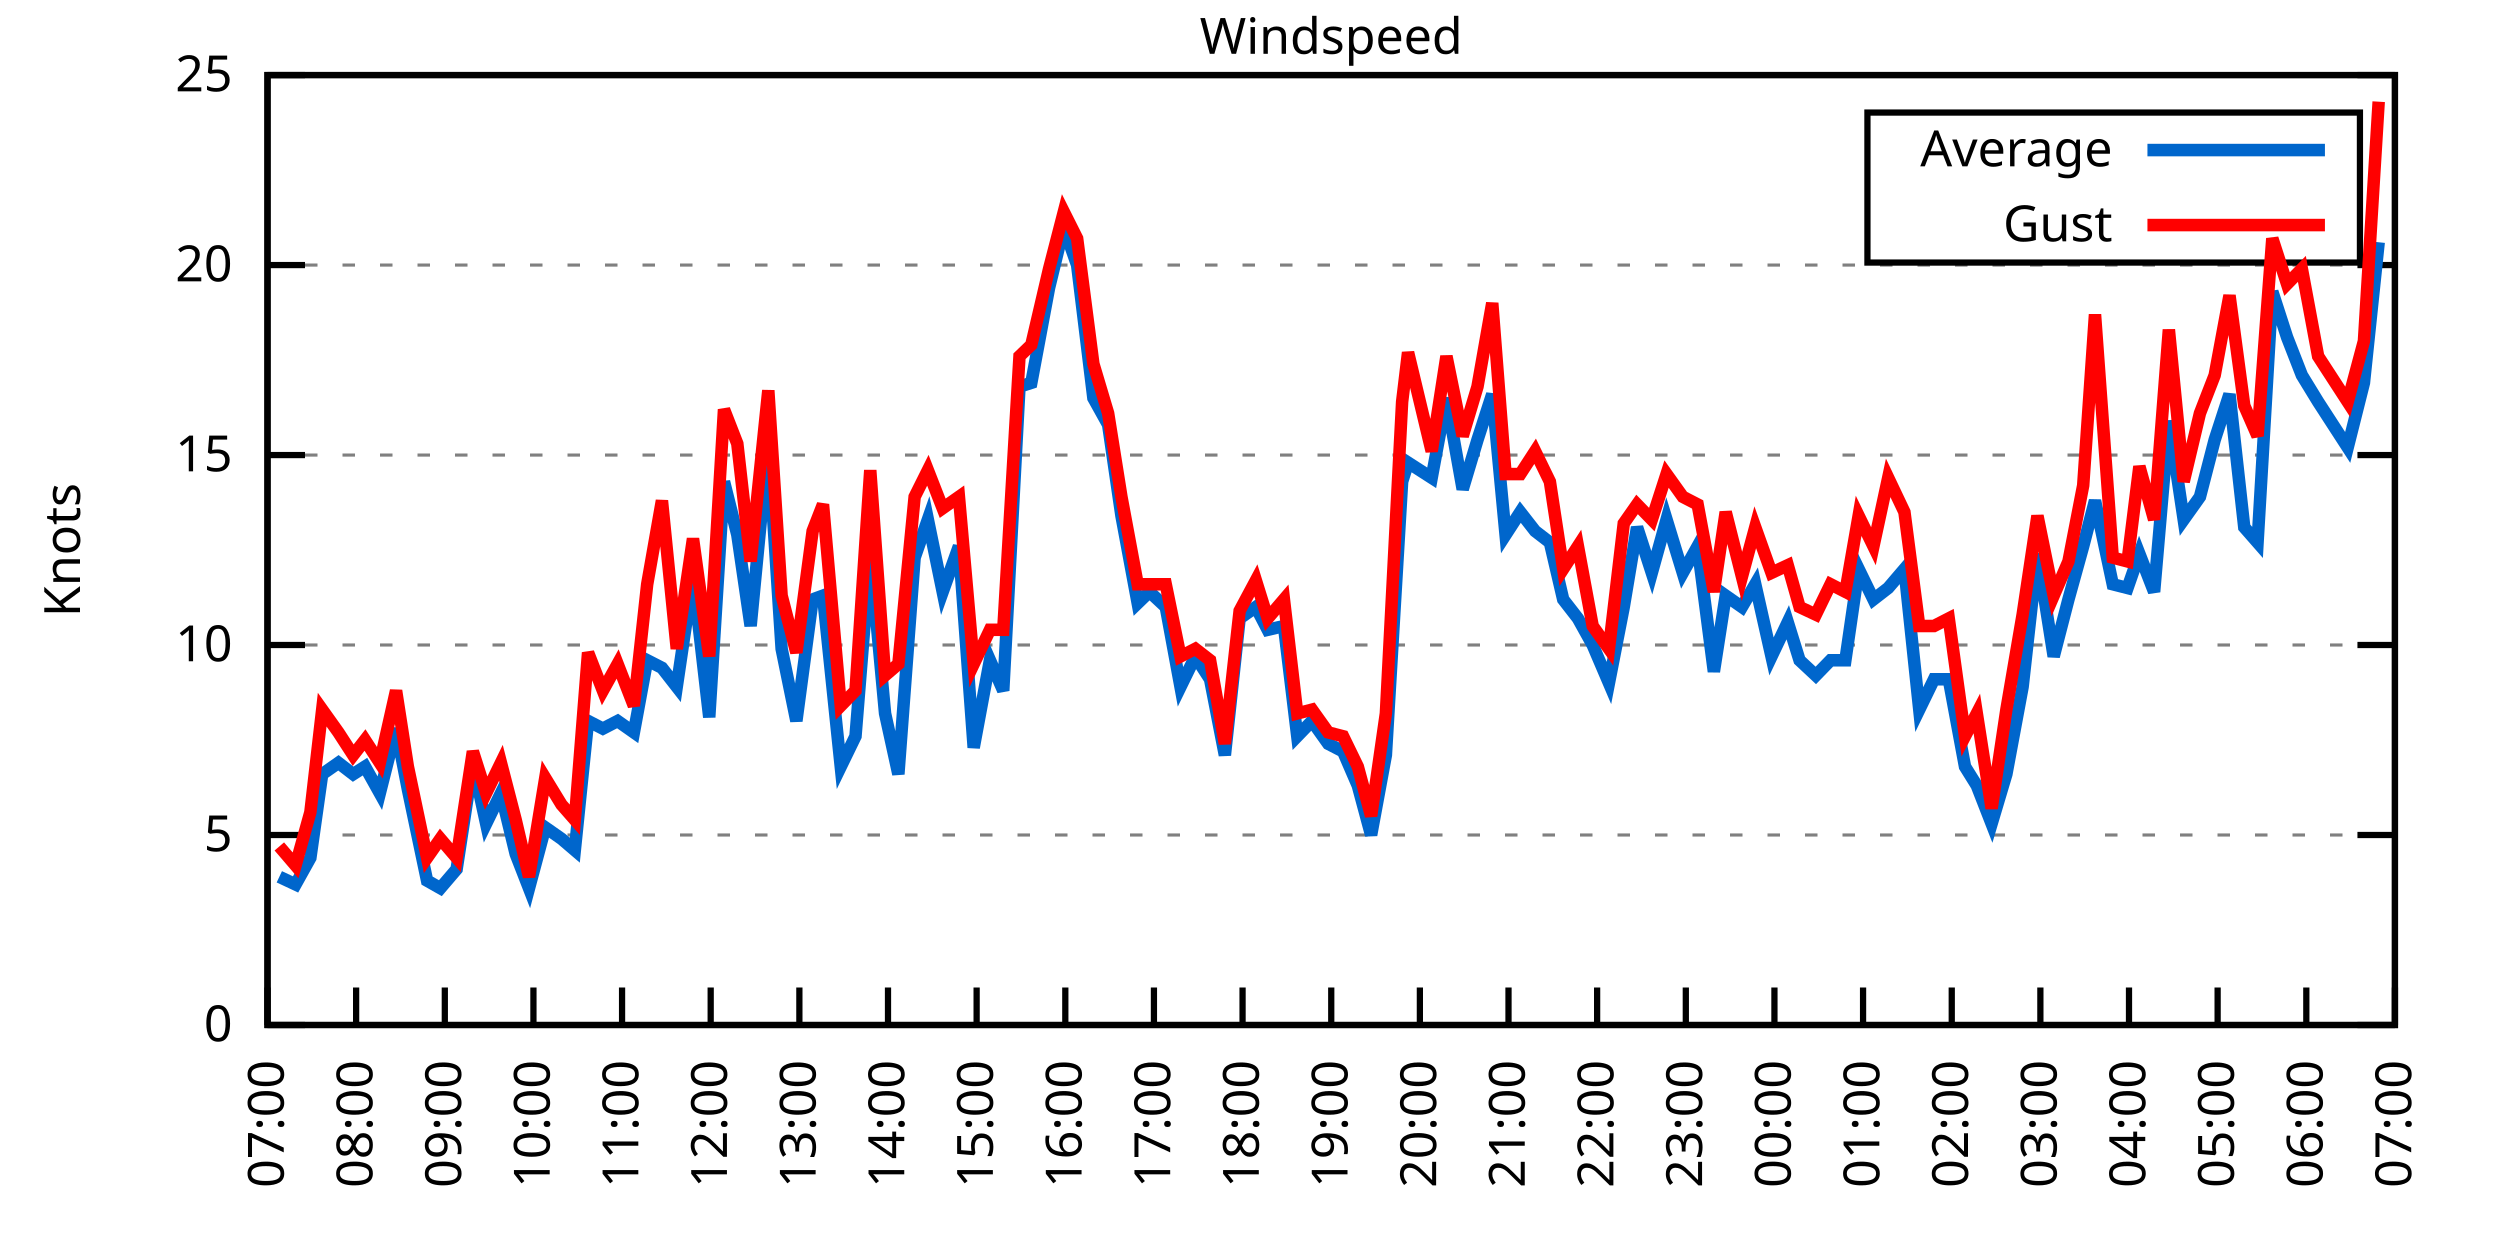
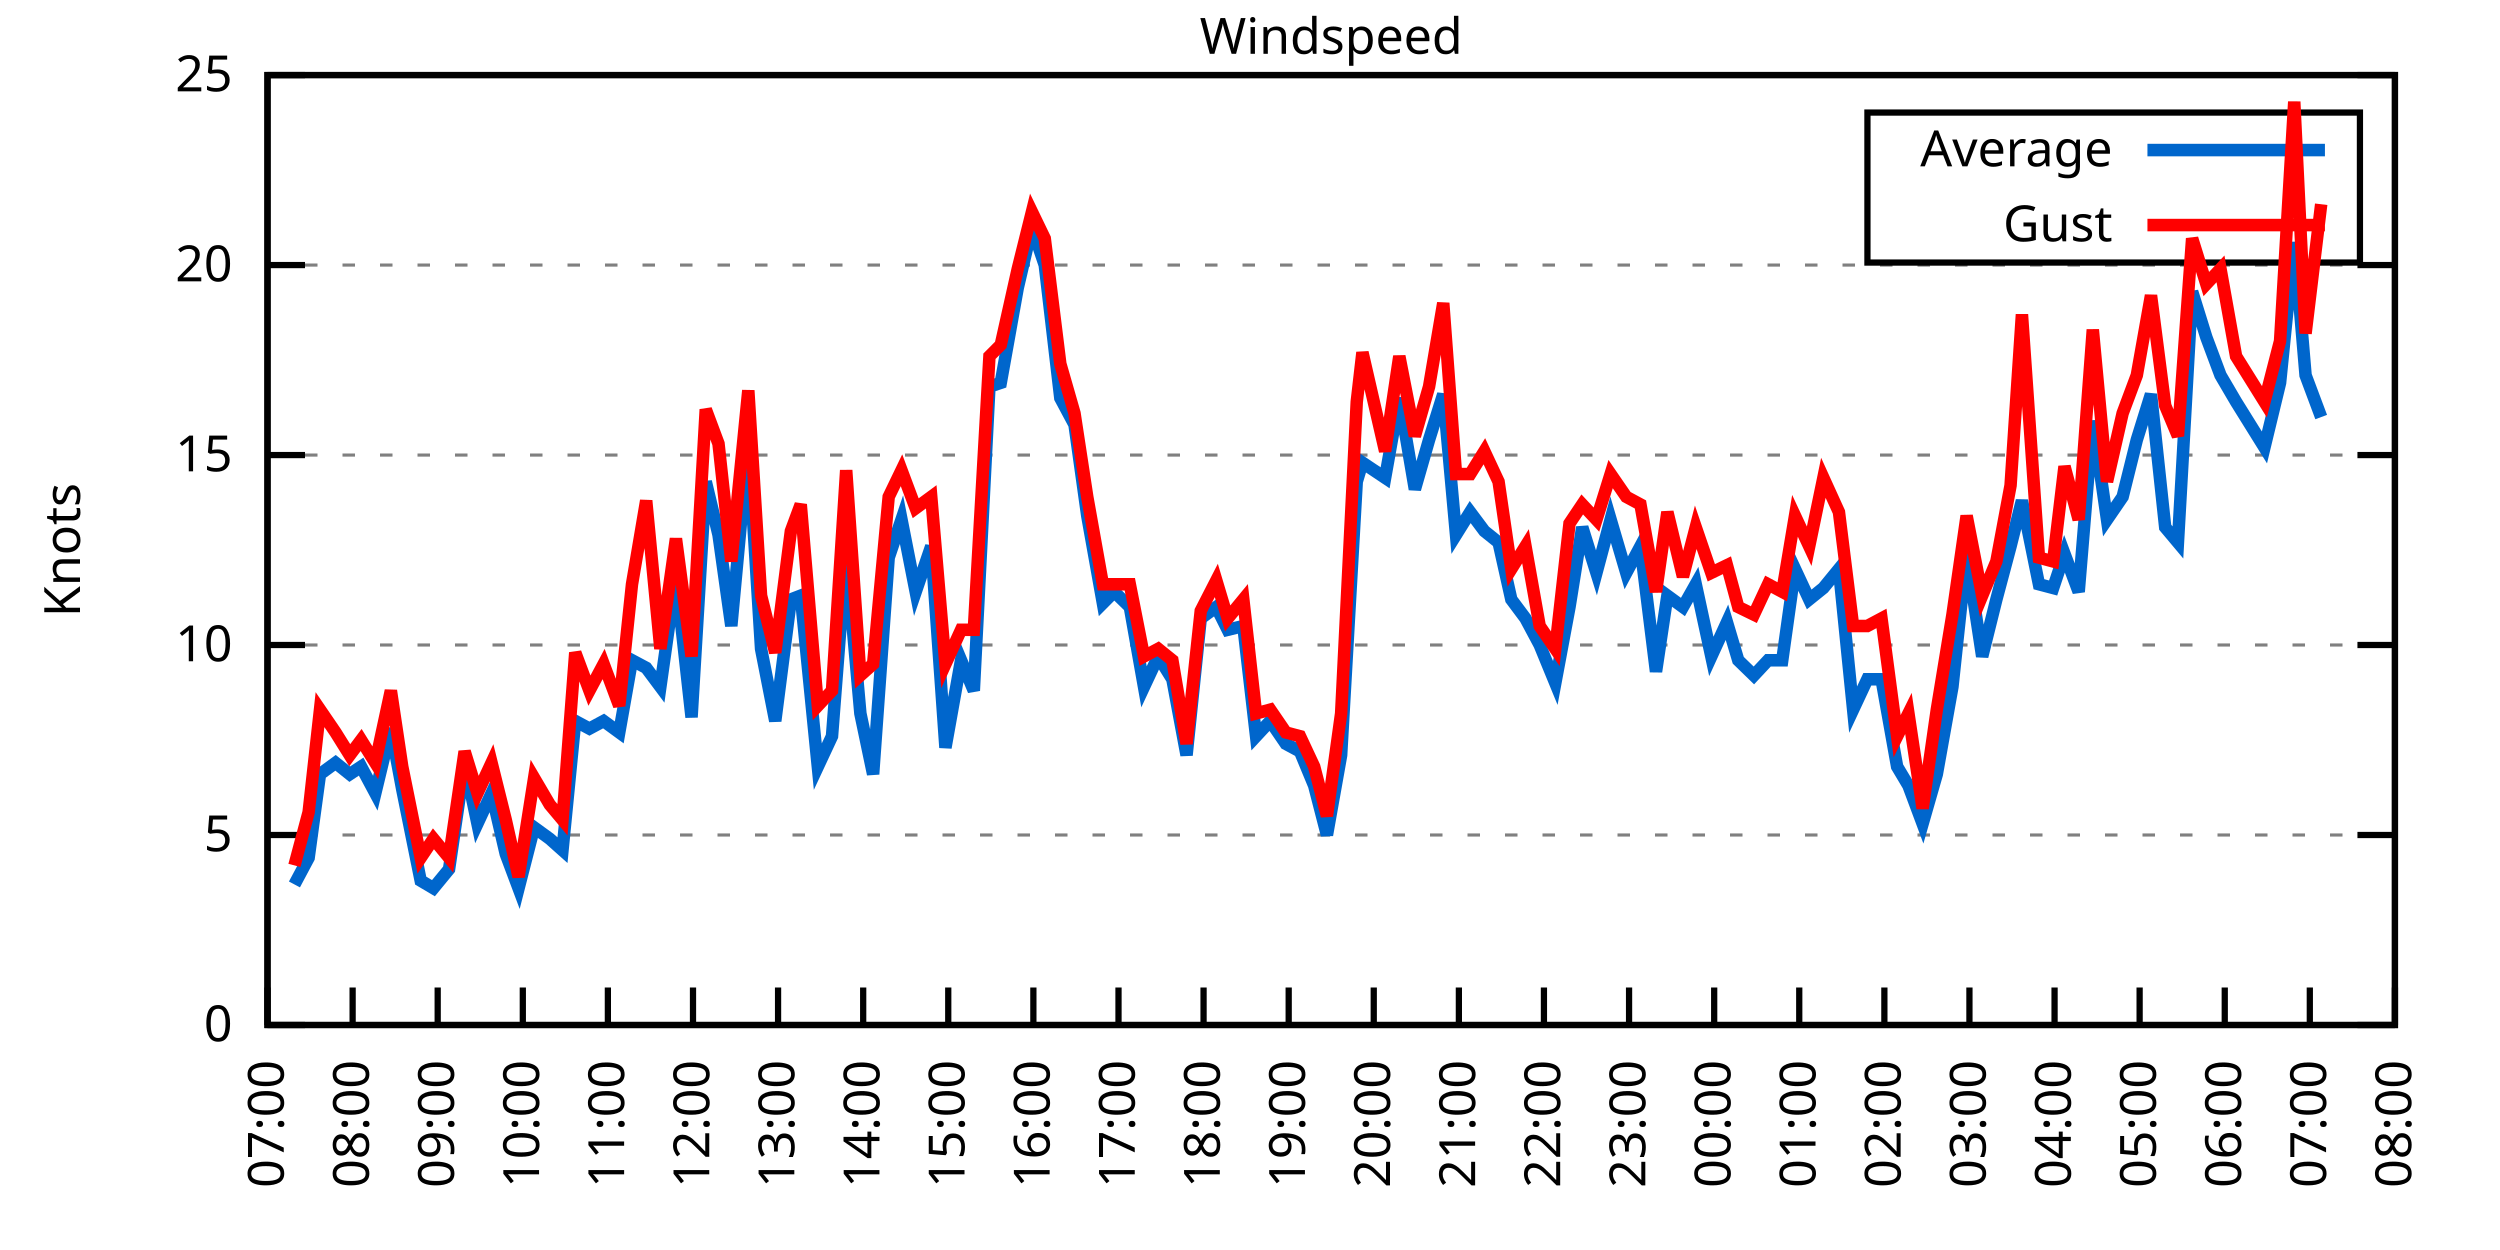
<svg xmlns="http://www.w3.org/2000/svg" xmlns:xlink="http://www.w3.org/1999/xlink" width="400" height="200" viewBox="0 0 400 200">
  <g id="gnuplot_canvas">
    <rect x="0" y="0" width="400" height="200" fill="none" />
    <defs>
      <circle id="gpDot" r="0.5" stroke-width="0.5" stroke="currentColor" />
      <path id="gpPt0" stroke-width="0.333" stroke="currentColor" d="M-1,0 h2 M0,-1 v2" />
      <path id="gpPt1" stroke-width="0.333" stroke="currentColor" d="M-1,-1 L1,1 M1,-1 L-1,1" />
      <path id="gpPt2" stroke-width="0.333" stroke="currentColor" d="M-1,0 L1,0 M0,-1 L0,1 M-1,-1 L1,1 M-1,1 L1,-1" />
      <rect id="gpPt3" stroke-width="0.333" stroke="currentColor" x="-1" y="-1" width="2" height="2" />
      <rect id="gpPt4" stroke-width="0.333" stroke="currentColor" fill="currentColor" x="-1" y="-1" width="2" height="2" />
      <circle id="gpPt5" stroke-width="0.333" stroke="currentColor" cx="0" cy="0" r="1" />
      <use xlink:href="#gpPt5" id="gpPt6" fill="currentColor" stroke="none" />
      <path id="gpPt7" stroke-width="0.333" stroke="currentColor" d="M0,-1.33 L-1.33,0.67 L1.33,0.67 z" />
      <use xlink:href="#gpPt7" id="gpPt8" fill="currentColor" stroke="none" />
      <use xlink:href="#gpPt7" id="gpPt9" stroke="currentColor" transform="rotate(180)" />
      <use xlink:href="#gpPt9" id="gpPt10" fill="currentColor" stroke="none" />
      <use xlink:href="#gpPt3" id="gpPt11" stroke="currentColor" transform="rotate(45)" />
      <use xlink:href="#gpPt11" id="gpPt12" fill="currentColor" stroke="none" />
      <path id="gpPt13" stroke-width="0.333" stroke="currentColor" d="M0,1.330 L1.265,0.411 L0.782,-1.067 L-0.782,-1.076 L-1.265,0.411 z" />
      <use xlink:href="#gpPt13" id="gpPt14" fill="currentColor" stroke="none" />
      <filter id="textbox" filterUnits="objectBoundingBox" x="0" y="0" height="1" width="1">
        <feFlood flood-color="white" flood-opacity="1" result="bgnd" />
        <feComposite in="SourceGraphic" in2="bgnd" operator="atop" />
      </filter>
      <filter id="greybox" filterUnits="objectBoundingBox" x="0" y="0" height="1" width="1">
        <feFlood flood-color="lightgrey" flood-opacity="1" result="grey" />
        <feComposite in="SourceGraphic" in2="grey" operator="atop" />
      </filter>
    </defs>
    <g fill="none" color="white" stroke="currentColor" stroke-width="1.00" stroke-linecap="butt" stroke-linejoin="miter">
</g>
    <g fill="none" color="black" stroke="currentColor" stroke-width="1.00" stroke-linecap="butt" stroke-linejoin="miter">
      <g stroke="none" shape-rendering="crispEdges">
        <polygon fill="rgb(255, 255, 255)" points="42.80,164.00 383.18,164.00 383.18,12.02 42.80,12.02 " />
      </g>
    </g>
    <g fill="none" color="black" stroke="currentColor" stroke-width="1.00" stroke-linecap="butt" stroke-linejoin="miter">
</g>
    <g fill="none" color="black" stroke="black" stroke-width="0.50" stroke-linecap="butt" stroke-linejoin="miter">
</g>
    <g fill="none" color="gray" stroke="currentColor" stroke-width="0.50" stroke-linecap="butt" stroke-linejoin="miter">
      <path stroke="gray" stroke-dasharray="2,4" class="gridline" d="M42.80,164.00 L383.19,164.00  " />
    </g>
    <g fill="none" color="gray" stroke="gray" stroke-width="1.00" stroke-linecap="butt" stroke-linejoin="miter">
</g>
    <g fill="none" color="black" stroke="currentColor" stroke-width="1.00" stroke-linecap="butt" stroke-linejoin="miter">
      <path stroke="black" d="M42.80,164.00 L48.80,164.00 M383.19,164.00 L377.19,164.00  " />
      <g transform="translate(37.20,166.60)" stroke="none" fill="black" font-family="Sans" font-size="8.00" text-anchor="end">
        <text>
          <tspan font-family="Sans"> 0</tspan>
        </text>
      </g>
    </g>
    <g fill="none" color="black" stroke="currentColor" stroke-width="1.00" stroke-linecap="butt" stroke-linejoin="miter">
</g>
    <g fill="none" color="black" stroke="black" stroke-width="0.50" stroke-linecap="butt" stroke-linejoin="miter">
</g>
    <g fill="none" color="gray" stroke="currentColor" stroke-width="0.50" stroke-linecap="butt" stroke-linejoin="miter">
      <path stroke="gray" stroke-dasharray="2,4" class="gridline" d="M42.80,133.60 L383.19,133.60  " />
    </g>
    <g fill="none" color="gray" stroke="gray" stroke-width="1.00" stroke-linecap="butt" stroke-linejoin="miter">
</g>
    <g fill="none" color="black" stroke="currentColor" stroke-width="1.00" stroke-linecap="butt" stroke-linejoin="miter">
      <path stroke="black" d="M42.80,133.60 L48.80,133.60 M383.19,133.60 L377.19,133.60  " />
      <g transform="translate(37.20,136.20)" stroke="none" fill="black" font-family="Sans" font-size="8.00" text-anchor="end">
        <text>
          <tspan font-family="Sans"> 5</tspan>
        </text>
      </g>
    </g>
    <g fill="none" color="black" stroke="currentColor" stroke-width="1.00" stroke-linecap="butt" stroke-linejoin="miter">
</g>
    <g fill="none" color="black" stroke="black" stroke-width="0.50" stroke-linecap="butt" stroke-linejoin="miter">
</g>
    <g fill="none" color="gray" stroke="currentColor" stroke-width="0.50" stroke-linecap="butt" stroke-linejoin="miter">
      <path stroke="gray" stroke-dasharray="2,4" class="gridline" d="M42.80,103.20 L383.19,103.20  " />
    </g>
    <g fill="none" color="gray" stroke="gray" stroke-width="1.00" stroke-linecap="butt" stroke-linejoin="miter">
</g>
    <g fill="none" color="black" stroke="currentColor" stroke-width="1.00" stroke-linecap="butt" stroke-linejoin="miter">
      <path stroke="black" d="M42.80,103.20 L48.80,103.20 M383.19,103.20 L377.19,103.20  " />
      <g transform="translate(37.20,105.80)" stroke="none" fill="black" font-family="Sans" font-size="8.00" text-anchor="end">
        <text>
          <tspan font-family="Sans"> 10</tspan>
        </text>
      </g>
    </g>
    <g fill="none" color="black" stroke="currentColor" stroke-width="1.00" stroke-linecap="butt" stroke-linejoin="miter">
</g>
    <g fill="none" color="black" stroke="black" stroke-width="0.50" stroke-linecap="butt" stroke-linejoin="miter">
</g>
    <g fill="none" color="gray" stroke="currentColor" stroke-width="0.50" stroke-linecap="butt" stroke-linejoin="miter">
      <path stroke="gray" stroke-dasharray="2,4" class="gridline" d="M42.80,72.81 L383.19,72.81  " />
    </g>
    <g fill="none" color="gray" stroke="gray" stroke-width="1.00" stroke-linecap="butt" stroke-linejoin="miter">
</g>
    <g fill="none" color="black" stroke="currentColor" stroke-width="1.00" stroke-linecap="butt" stroke-linejoin="miter">
      <path stroke="black" d="M42.80,72.81 L48.80,72.81 M383.19,72.81 L377.19,72.81  " />
      <g transform="translate(37.20,75.41)" stroke="none" fill="black" font-family="Sans" font-size="8.00" text-anchor="end">
        <text>
          <tspan font-family="Sans"> 15</tspan>
        </text>
      </g>
    </g>
    <g fill="none" color="black" stroke="currentColor" stroke-width="1.00" stroke-linecap="butt" stroke-linejoin="miter">
</g>
    <g fill="none" color="black" stroke="black" stroke-width="0.50" stroke-linecap="butt" stroke-linejoin="miter">
</g>
    <g fill="none" color="gray" stroke="currentColor" stroke-width="0.50" stroke-linecap="butt" stroke-linejoin="miter">
      <path stroke="gray" stroke-dasharray="2,4" class="gridline" d="M42.80,42.41 L383.19,42.41  " />
    </g>
    <g fill="none" color="gray" stroke="gray" stroke-width="1.00" stroke-linecap="butt" stroke-linejoin="miter">
</g>
    <g fill="none" color="black" stroke="currentColor" stroke-width="1.00" stroke-linecap="butt" stroke-linejoin="miter">
      <path stroke="black" d="M42.80,42.41 L48.80,42.41 M383.19,42.41 L377.19,42.41  " />
      <g transform="translate(37.20,45.01)" stroke="none" fill="black" font-family="Sans" font-size="8.00" text-anchor="end">
        <text>
          <tspan font-family="Sans"> 20</tspan>
        </text>
      </g>
    </g>
    <g fill="none" color="black" stroke="currentColor" stroke-width="1.00" stroke-linecap="butt" stroke-linejoin="miter">
</g>
    <g fill="none" color="black" stroke="black" stroke-width="0.50" stroke-linecap="butt" stroke-linejoin="miter">
</g>
    <g fill="none" color="gray" stroke="currentColor" stroke-width="0.50" stroke-linecap="butt" stroke-linejoin="miter">
      <path stroke="gray" stroke-dasharray="2,4" class="gridline" d="M42.80,12.01 L383.19,12.01  " />
    </g>
    <g fill="none" color="gray" stroke="gray" stroke-width="1.00" stroke-linecap="butt" stroke-linejoin="miter">
</g>
    <g fill="none" color="black" stroke="currentColor" stroke-width="1.00" stroke-linecap="butt" stroke-linejoin="miter">
      <path stroke="black" d="M42.80,12.01 L48.80,12.01 M383.19,12.01 L377.19,12.01  " />
      <g transform="translate(37.20,14.61)" stroke="none" fill="black" font-family="Sans" font-size="8.00" text-anchor="end">
        <text>
          <tspan font-family="Sans"> 25</tspan>
        </text>
      </g>
    </g>
    <g fill="none" color="black" stroke="currentColor" stroke-width="1.00" stroke-linecap="butt" stroke-linejoin="miter">
      <path stroke="black" d="M42.80,164.00 L42.80,158.00  " />
      <g transform="translate(45.40,169.60) rotate(270.00)" stroke="none" fill="black" font-family="Sans" font-size="8.00" text-anchor="end">
        <text>
          <tspan font-family="Sans">07:00</tspan>
        </text>
      </g>
    </g>
    <g fill="none" color="black" stroke="currentColor" stroke-width="1.00" stroke-linecap="butt" stroke-linejoin="miter">
-       <path stroke="black" d="M56.98,164.00 L56.98,158.00  " />
-       <g transform="translate(59.58,169.60) rotate(270.00)" stroke="none" fill="black" font-family="Sans" font-size="8.00" text-anchor="end">
+       <path stroke="black" d="M56.42,164.00 L56.42,158.00  " />
+       <g transform="translate(59.02,169.60) rotate(270.00)" stroke="none" fill="black" font-family="Sans" font-size="8.00" text-anchor="end">
        <text>
          <tspan font-family="Sans">08:00</tspan>
        </text>
      </g>
    </g>
    <g fill="none" color="black" stroke="currentColor" stroke-width="1.00" stroke-linecap="butt" stroke-linejoin="miter">
-       <path stroke="black" d="M71.17,164.00 L71.17,158.00  " />
-       <g transform="translate(73.77,169.60) rotate(270.00)" stroke="none" fill="black" font-family="Sans" font-size="8.00" text-anchor="end">
+       <path stroke="black" d="M70.03,164.00 L70.03,158.00  " />
+       <g transform="translate(72.63,169.60) rotate(270.00)" stroke="none" fill="black" font-family="Sans" font-size="8.00" text-anchor="end">
        <text>
          <tspan font-family="Sans">09:00</tspan>
        </text>
      </g>
    </g>
    <g fill="none" color="black" stroke="currentColor" stroke-width="1.00" stroke-linecap="butt" stroke-linejoin="miter">
-       <path stroke="black" d="M85.35,164.00 L85.35,158.00  " />
-       <g transform="translate(87.95,169.60) rotate(270.00)" stroke="none" fill="black" font-family="Sans" font-size="8.00" text-anchor="end">
+       <path stroke="black" d="M83.65,164.00 L83.65,158.00  " />
+       <g transform="translate(86.25,169.60) rotate(270.00)" stroke="none" fill="black" font-family="Sans" font-size="8.00" text-anchor="end">
        <text>
          <tspan font-family="Sans">10:00</tspan>
        </text>
      </g>
    </g>
    <g fill="none" color="black" stroke="currentColor" stroke-width="1.00" stroke-linecap="butt" stroke-linejoin="miter">
-       <path stroke="black" d="M99.53,164.00 L99.53,158.00  " />
-       <g transform="translate(102.13,169.60) rotate(270.00)" stroke="none" fill="black" font-family="Sans" font-size="8.00" text-anchor="end">
+       <path stroke="black" d="M97.26,164.00 L97.26,158.00  " />
+       <g transform="translate(99.86,169.60) rotate(270.00)" stroke="none" fill="black" font-family="Sans" font-size="8.00" text-anchor="end">
        <text>
          <tspan font-family="Sans">11:00</tspan>
        </text>
      </g>
    </g>
    <g fill="none" color="black" stroke="currentColor" stroke-width="1.00" stroke-linecap="butt" stroke-linejoin="miter">
-       <path stroke="black" d="M113.71,164.00 L113.71,158.00  " />
-       <g transform="translate(116.31,169.60) rotate(270.00)" stroke="none" fill="black" font-family="Sans" font-size="8.00" text-anchor="end">
+       <path stroke="black" d="M110.88,164.00 L110.88,158.00  " />
+       <g transform="translate(113.48,169.60) rotate(270.00)" stroke="none" fill="black" font-family="Sans" font-size="8.00" text-anchor="end">
        <text>
          <tspan font-family="Sans">12:00</tspan>
        </text>
      </g>
    </g>
    <g fill="none" color="black" stroke="currentColor" stroke-width="1.00" stroke-linecap="butt" stroke-linejoin="miter">
-       <path stroke="black" d="M127.90,164.00 L127.90,158.00  " />
-       <g transform="translate(130.50,169.60) rotate(270.00)" stroke="none" fill="black" font-family="Sans" font-size="8.00" text-anchor="end">
+       <path stroke="black" d="M124.49,164.00 L124.49,158.00  " />
+       <g transform="translate(127.09,169.60) rotate(270.00)" stroke="none" fill="black" font-family="Sans" font-size="8.00" text-anchor="end">
        <text>
          <tspan font-family="Sans">13:00</tspan>
        </text>
      </g>
    </g>
    <g fill="none" color="black" stroke="currentColor" stroke-width="1.00" stroke-linecap="butt" stroke-linejoin="miter">
-       <path stroke="black" d="M142.08,164.00 L142.08,158.00  " />
-       <g transform="translate(144.68,169.60) rotate(270.00)" stroke="none" fill="black" font-family="Sans" font-size="8.00" text-anchor="end">
+       <path stroke="black" d="M138.11,164.00 L138.11,158.00  " />
+       <g transform="translate(140.71,169.60) rotate(270.00)" stroke="none" fill="black" font-family="Sans" font-size="8.00" text-anchor="end">
        <text>
          <tspan font-family="Sans">14:00</tspan>
        </text>
      </g>
    </g>
    <g fill="none" color="black" stroke="currentColor" stroke-width="1.00" stroke-linecap="butt" stroke-linejoin="miter">
-       <path stroke="black" d="M156.26,164.00 L156.26,158.00  " />
-       <g transform="translate(158.86,169.60) rotate(270.00)" stroke="none" fill="black" font-family="Sans" font-size="8.00" text-anchor="end">
+       <path stroke="black" d="M151.72,164.00 L151.72,158.00  " />
+       <g transform="translate(154.32,169.60) rotate(270.00)" stroke="none" fill="black" font-family="Sans" font-size="8.00" text-anchor="end">
        <text>
          <tspan font-family="Sans">15:00</tspan>
        </text>
      </g>
    </g>
    <g fill="none" color="black" stroke="currentColor" stroke-width="1.00" stroke-linecap="butt" stroke-linejoin="miter">
-       <path stroke="black" d="M170.45,164.00 L170.45,158.00  " />
-       <g transform="translate(173.05,169.60) rotate(270.00)" stroke="none" fill="black" font-family="Sans" font-size="8.00" text-anchor="end">
+       <path stroke="black" d="M165.34,164.00 L165.34,158.00  " />
+       <g transform="translate(167.94,169.60) rotate(270.00)" stroke="none" fill="black" font-family="Sans" font-size="8.00" text-anchor="end">
        <text>
          <tspan font-family="Sans">16:00</tspan>
        </text>
      </g>
    </g>
    <g fill="none" color="black" stroke="currentColor" stroke-width="1.00" stroke-linecap="butt" stroke-linejoin="miter">
-       <path stroke="black" d="M184.63,164.00 L184.63,158.00  " />
-       <g transform="translate(187.23,169.60) rotate(270.00)" stroke="none" fill="black" font-family="Sans" font-size="8.00" text-anchor="end">
+       <path stroke="black" d="M178.96,164.00 L178.96,158.00  " />
+       <g transform="translate(181.56,169.60) rotate(270.00)" stroke="none" fill="black" font-family="Sans" font-size="8.00" text-anchor="end">
        <text>
          <tspan font-family="Sans">17:00</tspan>
        </text>
      </g>
    </g>
    <g fill="none" color="black" stroke="currentColor" stroke-width="1.00" stroke-linecap="butt" stroke-linejoin="miter">
-       <path stroke="black" d="M198.81,164.00 L198.81,158.00  " />
-       <g transform="translate(201.41,169.60) rotate(270.00)" stroke="none" fill="black" font-family="Sans" font-size="8.00" text-anchor="end">
+       <path stroke="black" d="M192.57,164.00 L192.57,158.00  " />
+       <g transform="translate(195.17,169.60) rotate(270.00)" stroke="none" fill="black" font-family="Sans" font-size="8.00" text-anchor="end">
        <text>
          <tspan font-family="Sans">18:00</tspan>
        </text>
      </g>
    </g>
    <g fill="none" color="black" stroke="currentColor" stroke-width="1.00" stroke-linecap="butt" stroke-linejoin="miter">
-       <path stroke="black" d="M213.00,164.00 L213.00,158.00  " />
-       <g transform="translate(215.60,169.60) rotate(270.00)" stroke="none" fill="black" font-family="Sans" font-size="8.00" text-anchor="end">
+       <path stroke="black" d="M206.19,164.00 L206.19,158.00  " />
+       <g transform="translate(208.79,169.60) rotate(270.00)" stroke="none" fill="black" font-family="Sans" font-size="8.00" text-anchor="end">
        <text>
          <tspan font-family="Sans">19:00</tspan>
        </text>
      </g>
    </g>
    <g fill="none" color="black" stroke="currentColor" stroke-width="1.00" stroke-linecap="butt" stroke-linejoin="miter">
-       <path stroke="black" d="M227.18,164.00 L227.18,158.00  " />
-       <g transform="translate(229.78,169.60) rotate(270.00)" stroke="none" fill="black" font-family="Sans" font-size="8.00" text-anchor="end">
+       <path stroke="black" d="M219.80,164.00 L219.80,158.00  " />
+       <g transform="translate(222.40,169.60) rotate(270.00)" stroke="none" fill="black" font-family="Sans" font-size="8.00" text-anchor="end">
        <text>
          <tspan font-family="Sans">20:00</tspan>
        </text>
      </g>
    </g>
    <g fill="none" color="black" stroke="currentColor" stroke-width="1.00" stroke-linecap="butt" stroke-linejoin="miter">
-       <path stroke="black" d="M241.36,164.00 L241.36,158.00  " />
-       <g transform="translate(243.96,169.60) rotate(270.00)" stroke="none" fill="black" font-family="Sans" font-size="8.00" text-anchor="end">
+       <path stroke="black" d="M233.42,164.00 L233.42,158.00  " />
+       <g transform="translate(236.02,169.60) rotate(270.00)" stroke="none" fill="black" font-family="Sans" font-size="8.00" text-anchor="end">
        <text>
          <tspan font-family="Sans">21:00</tspan>
        </text>
      </g>
    </g>
    <g fill="none" color="black" stroke="currentColor" stroke-width="1.00" stroke-linecap="butt" stroke-linejoin="miter">
-       <path stroke="black" d="M255.54,164.00 L255.54,158.00  " />
-       <g transform="translate(258.14,169.60) rotate(270.00)" stroke="none" fill="black" font-family="Sans" font-size="8.00" text-anchor="end">
+       <path stroke="black" d="M247.03,164.00 L247.03,158.00  " />
+       <g transform="translate(249.63,169.60) rotate(270.00)" stroke="none" fill="black" font-family="Sans" font-size="8.00" text-anchor="end">
        <text>
          <tspan font-family="Sans">22:00</tspan>
        </text>
      </g>
    </g>
    <g fill="none" color="black" stroke="currentColor" stroke-width="1.00" stroke-linecap="butt" stroke-linejoin="miter">
-       <path stroke="black" d="M269.73,164.00 L269.73,158.00  " />
-       <g transform="translate(272.33,169.60) rotate(270.00)" stroke="none" fill="black" font-family="Sans" font-size="8.00" text-anchor="end">
+       <path stroke="black" d="M260.65,164.00 L260.65,158.00  " />
+       <g transform="translate(263.25,169.60) rotate(270.00)" stroke="none" fill="black" font-family="Sans" font-size="8.00" text-anchor="end">
        <text>
          <tspan font-family="Sans">23:00</tspan>
        </text>
      </g>
    </g>
    <g fill="none" color="black" stroke="currentColor" stroke-width="1.00" stroke-linecap="butt" stroke-linejoin="miter">
-       <path stroke="black" d="M283.91,164.00 L283.91,158.00  " />
-       <g transform="translate(286.51,169.60) rotate(270.00)" stroke="none" fill="black" font-family="Sans" font-size="8.00" text-anchor="end">
+       <path stroke="black" d="M274.27,164.00 L274.27,158.00  " />
+       <g transform="translate(276.87,169.60) rotate(270.00)" stroke="none" fill="black" font-family="Sans" font-size="8.00" text-anchor="end">
        <text>
          <tspan font-family="Sans">00:00</tspan>
        </text>
      </g>
    </g>
    <g fill="none" color="black" stroke="currentColor" stroke-width="1.00" stroke-linecap="butt" stroke-linejoin="miter">
-       <path stroke="black" d="M298.09,164.00 L298.09,158.00  " />
-       <g transform="translate(300.69,169.60) rotate(270.00)" stroke="none" fill="black" font-family="Sans" font-size="8.00" text-anchor="end">
+       <path stroke="black" d="M287.88,164.00 L287.88,158.00  " />
+       <g transform="translate(290.48,169.60) rotate(270.00)" stroke="none" fill="black" font-family="Sans" font-size="8.00" text-anchor="end">
        <text>
          <tspan font-family="Sans">01:00</tspan>
        </text>
      </g>
    </g>
    <g fill="none" color="black" stroke="currentColor" stroke-width="1.00" stroke-linecap="butt" stroke-linejoin="miter">
-       <path stroke="black" d="M312.28,164.00 L312.28,158.00  " />
-       <g transform="translate(314.88,169.60) rotate(270.00)" stroke="none" fill="black" font-family="Sans" font-size="8.00" text-anchor="end">
+       <path stroke="black" d="M301.50,164.00 L301.50,158.00  " />
+       <g transform="translate(304.10,169.60) rotate(270.00)" stroke="none" fill="black" font-family="Sans" font-size="8.00" text-anchor="end">
        <text>
          <tspan font-family="Sans">02:00</tspan>
        </text>
      </g>
    </g>
    <g fill="none" color="black" stroke="currentColor" stroke-width="1.00" stroke-linecap="butt" stroke-linejoin="miter">
-       <path stroke="black" d="M326.46,164.00 L326.46,158.00  " />
-       <g transform="translate(329.06,169.60) rotate(270.00)" stroke="none" fill="black" font-family="Sans" font-size="8.00" text-anchor="end">
+       <path stroke="black" d="M315.11,164.00 L315.11,158.00  " />
+       <g transform="translate(317.71,169.60) rotate(270.00)" stroke="none" fill="black" font-family="Sans" font-size="8.00" text-anchor="end">
        <text>
          <tspan font-family="Sans">03:00</tspan>
        </text>
      </g>
    </g>
    <g fill="none" color="black" stroke="currentColor" stroke-width="1.00" stroke-linecap="butt" stroke-linejoin="miter">
-       <path stroke="black" d="M340.64,164.00 L340.64,158.00  " />
-       <g transform="translate(343.24,169.60) rotate(270.00)" stroke="none" fill="black" font-family="Sans" font-size="8.00" text-anchor="end">
+       <path stroke="black" d="M328.73,164.00 L328.73,158.00  " />
+       <g transform="translate(331.33,169.60) rotate(270.00)" stroke="none" fill="black" font-family="Sans" font-size="8.00" text-anchor="end">
        <text>
          <tspan font-family="Sans">04:00</tspan>
        </text>
      </g>
    </g>
    <g fill="none" color="black" stroke="currentColor" stroke-width="1.00" stroke-linecap="butt" stroke-linejoin="miter">
-       <path stroke="black" d="M354.82,164.00 L354.82,158.00  " />
-       <g transform="translate(357.42,169.60) rotate(270.00)" stroke="none" fill="black" font-family="Sans" font-size="8.00" text-anchor="end">
+       <path stroke="black" d="M342.34,164.00 L342.34,158.00  " />
+       <g transform="translate(344.94,169.60) rotate(270.00)" stroke="none" fill="black" font-family="Sans" font-size="8.00" text-anchor="end">
        <text>
          <tspan font-family="Sans">05:00</tspan>
        </text>
      </g>
    </g>
    <g fill="none" color="black" stroke="currentColor" stroke-width="1.00" stroke-linecap="butt" stroke-linejoin="miter">
-       <path stroke="black" d="M369.01,164.00 L369.01,158.00  " />
-       <g transform="translate(371.61,169.60) rotate(270.00)" stroke="none" fill="black" font-family="Sans" font-size="8.00" text-anchor="end">
+       <path stroke="black" d="M355.96,164.00 L355.96,158.00  " />
+       <g transform="translate(358.56,169.60) rotate(270.00)" stroke="none" fill="black" font-family="Sans" font-size="8.00" text-anchor="end">
        <text>
          <tspan font-family="Sans">06:00</tspan>
+         </text>
+       </g>
+     </g>
+     <g fill="none" color="black" stroke="currentColor" stroke-width="1.00" stroke-linecap="butt" stroke-linejoin="miter">
+       <path stroke="black" d="M369.57,164.00 L369.57,158.00  " />
+       <g transform="translate(372.17,169.60) rotate(270.00)" stroke="none" fill="black" font-family="Sans" font-size="8.00" text-anchor="end">
+         <text>
+           <tspan font-family="Sans">07:00</tspan>
        </text>
      </g>
    </g>
    <g fill="none" color="black" stroke="currentColor" stroke-width="1.00" stroke-linecap="butt" stroke-linejoin="miter">
      <path stroke="black" d="M383.19,164.00 L383.19,158.00  " />
      <g transform="translate(385.79,169.60) rotate(270.00)" stroke="none" fill="black" font-family="Sans" font-size="8.00" text-anchor="end">
        <text>
-           <tspan font-family="Sans">07:00</tspan>
+           <tspan font-family="Sans">08:00</tspan>
        </text>
      </g>
    </g>
    <g fill="none" color="black" stroke="currentColor" stroke-width="1.00" stroke-linecap="butt" stroke-linejoin="miter">
</g>
    <g fill="none" color="black" stroke="currentColor" stroke-width="1.00" stroke-linecap="butt" stroke-linejoin="miter">
      <path stroke="black" d="M42.80,12.01 L42.80,164.00 L383.19,164.00 L383.19,12.01 L42.80,12.01 Z  " />
    </g>
    <g fill="none" color="black" stroke="currentColor" stroke-width="1.00" stroke-linecap="butt" stroke-linejoin="miter">
</g>
    <g fill="none" color="black" stroke="currentColor" stroke-width="1.00" stroke-linecap="butt" stroke-linejoin="miter">
      <path stroke="black" d="M298.79,42.01 L298.79,18.01 L377.59,18.01 L377.59,42.01 L298.79,42.01 Z  " />
    </g>
    <g id="Windspeed_plot_1">
      <g fill="none" color="white" stroke="black" stroke-width="2.00" stroke-linecap="butt" stroke-linejoin="miter">
</g>
      <g fill="none" color="black" stroke="currentColor" stroke-width="2.00" stroke-linecap="butt" stroke-linejoin="miter">
        <g transform="translate(337.99,26.61)" stroke="none" fill="black" font-family="Sans" font-size="8.00" text-anchor="end">
          <text>
            <tspan font-family="Sans">Average</tspan>
          </text>
        </g>
      </g>
      <g fill="none" color="black" stroke="currentColor" stroke-width="2.00" stroke-linecap="butt" stroke-linejoin="miter">
-         <path stroke="rgb(  0, 102, 204)" d="M343.59,24.01 L371.99,24.01 M44.69,140.29 L47.29,141.51 L49.66,137.25 L51.55,123.87 L54.15,122.05 L56.51,123.87   L58.40,122.66 L60.77,126.91 L63.37,116.58 L65.26,126.31 L68.33,140.90 L70.46,142.11 L73.06,139.07 L75.66,122.05   L77.78,131.78 L80.15,126.91 L82.51,136.64 L84.64,142.11 L87.24,132.39 L89.84,134.21 L91.97,136.03 L94.09,115.36   L96.46,116.58 L98.82,115.36 L101.42,117.19 L103.55,105.64 L105.91,106.85 L108.28,109.89 L110.88,92.26 L113.48,114.76   L115.84,77.06 L117.97,85.57 L120.10,100.16 L122.93,70.98 L125.06,103.81 L127.42,115.36 L130.02,95.91 L131.68,95.30   L134.52,122.66 L136.88,117.80 L139.24,88.61 L141.61,114.15 L143.74,123.87 L146.34,89.22 L148.46,83.14 L150.83,94.69   L153.43,87.40 L155.79,119.62 L158.39,105.64 L160.52,110.50 L163.12,61.86 L165.01,61.25 L167.85,46.06 L170.21,36.33   L172.34,42.41 L174.94,63.69 L177.30,67.94 L179.43,82.53 L182.03,96.52 L183.92,94.69 L186.52,97.12 L188.88,109.89   L191.25,105.03 L193.61,108.68 L195.98,120.83 L198.34,98.95 L200.94,97.12 L202.83,100.77 L205.43,100.16 L207.56,117.80   L209.92,115.36 L212.52,119.01 L214.89,120.23 L217.25,125.70 L219.38,133.60 L221.74,120.83 L224.34,77.06 L225.29,74.02   L229.07,76.45 L231.43,63.69 L234.03,78.28 L236.40,70.37 L238.76,63.08 L240.89,85.57 L243.25,81.93 L245.62,84.97   L247.98,86.79 L250.11,95.91 L252.47,98.95 L254.83,103.20 L257.43,109.28 L259.80,97.12 L261.93,84.36 L264.29,91.65   L266.65,83.14 L269.25,91.65 L271.62,87.40 L274.22,107.46 L276.11,95.30 L278.71,97.12 L280.84,93.48 L283.44,105.03   L286.04,99.56 L287.93,105.64 L290.53,108.07 L292.89,105.64 L295.26,105.64 L297.38,91.04 L299.75,95.91 L302.11,94.08   L304.71,91.04 L307.08,113.54 L309.44,108.68 L311.80,108.68 L314.40,122.66 L316.29,125.70 L318.66,131.78 L321.02,123.87   L323.62,109.89 L325.99,88.61 L328.59,105.03 L330.95,95.91 L333.31,87.40 L335.20,80.10 L338.04,93.48 L340.40,94.08   L342.30,88.61 L344.66,94.69 L347.02,67.33 L349.39,83.14 L351.99,79.49 L354.35,70.37 L356.72,63.08 L359.08,84.36   L361.21,86.79 L363.57,46.66 L365.93,53.96 L368.30,60.04 L370.90,64.29 L375.63,71.59 L378.23,61.25 L380.59,38.76    " />
+         <path stroke="rgb(  0, 102, 204)" d="M343.59,24.01 L371.99,24.01 M47.11,141.51 L49.38,137.25 L51.20,123.87 L53.69,122.05 L55.96,123.87 L57.78,122.66   L60.05,126.91 L62.54,116.58 L64.36,126.31 L67.31,140.90 L69.35,142.11 L71.85,139.07 L74.34,122.05 L76.39,131.78   L78.65,126.91 L80.92,136.64 L82.97,142.11 L85.46,132.39 L87.96,134.21 L90.00,136.03 L92.04,115.36 L94.31,116.58   L96.58,115.36 L99.08,117.19 L101.12,105.64 L103.39,106.85 L105.66,109.89 L108.15,92.26 L110.65,114.76 L112.92,77.06   L114.96,85.57 L117.01,100.16 L119.73,70.98 L121.77,103.81 L124.04,115.36 L126.54,95.91 L128.12,95.30 L130.85,122.66   L133.12,117.80 L135.39,88.61 L137.66,114.15 L139.70,123.87 L142.19,89.22 L144.24,83.14 L146.51,94.69 L149.00,87.40   L151.27,119.62 L153.77,105.64 L155.81,110.50 L158.31,61.86 L160.12,61.25 L162.84,46.06 L165.11,36.33 L167.16,42.41   L169.65,63.69 L171.92,67.94 L173.96,82.53 L176.46,96.52 L178.28,94.69 L180.77,97.12 L183.04,109.89 L185.31,105.03   L187.58,108.68 L189.85,120.83 L192.12,98.95 L194.61,97.12 L196.43,100.77 L198.93,100.16 L200.97,117.80 L203.24,115.36   L205.73,119.01 L208.00,120.23 L210.27,125.70 L212.31,133.60 L214.58,120.83 L217.08,77.06 L217.99,74.02 L221.62,76.45   L223.89,63.69 L226.38,78.28 L228.65,70.37 L230.92,63.08 L232.96,85.57 L235.23,81.93 L237.50,84.97 L239.77,86.79   L241.81,95.91 L244.08,98.95 L246.35,103.20 L248.85,109.28 L251.12,97.12 L253.16,84.36 L255.43,91.65 L257.70,83.14   L260.20,91.65 L262.47,87.40 L264.96,107.46 L266.78,95.30 L269.27,97.12 L271.32,93.48 L273.81,105.03 L276.31,99.56   L278.12,105.64 L280.62,108.07 L282.89,105.64 L285.16,105.64 L287.20,91.04 L289.47,95.91 L291.74,94.08 L294.23,91.04   L296.50,113.54 L298.77,108.68 L301.04,108.68 L303.54,122.66 L305.35,125.70 L307.62,131.78 L309.89,123.87 L312.39,109.89   L314.66,88.61 L317.15,105.03 L319.42,95.91 L321.69,87.40 L323.51,80.10 L326.23,93.48 L328.50,94.08 L330.32,88.61   L332.59,94.69 L334.85,67.33 L337.12,83.14 L339.62,79.49 L341.89,70.37 L344.16,63.08 L346.43,84.36 L348.47,86.79   L350.74,46.66 L353.01,53.96 L355.28,60.04 L357.77,64.29 L362.31,71.59 L364.81,61.25 L367.08,38.76 L368.89,60.04   L371.39,66.73  " />
      </g>
    </g>
    <g id="Windspeed_plot_2">
      <g fill="none" color="black" stroke="currentColor" stroke-width="2.00" stroke-linecap="butt" stroke-linejoin="miter">
        <g transform="translate(337.99,38.61)" stroke="none" fill="black" font-family="Sans" font-size="8.00" text-anchor="end">
          <text>
            <tspan font-family="Sans">Gust</tspan>
          </text>
        </g>
      </g>
      <g fill="none" color="black" stroke="currentColor" stroke-width="2.00" stroke-linecap="butt" stroke-linejoin="miter">
-         <path stroke="rgb(255,   0,   0)" d="M343.59,36.01 L371.99,36.01 M44.69,135.43 L47.29,138.47 L49.66,129.95 L51.55,113.54 L54.15,117.19 L56.51,120.83   L58.40,118.40 L60.77,122.05 L63.37,110.50 L65.26,122.66 L68.33,137.25 L70.46,134.21 L73.06,137.25 L75.66,120.23   L77.78,126.91 L80.15,122.05 L82.51,131.17 L84.64,140.29 L87.24,124.48 L89.84,128.74 L91.97,131.17 L94.09,104.42   L96.46,110.50 L98.82,106.24 L101.42,112.93 L103.55,93.48 L105.91,80.10 L108.28,103.81 L110.88,86.18 L113.48,105.03   L115.84,65.51 L117.97,70.98 L120.10,89.83 L122.93,62.47 L125.06,95.30 L127.42,104.42 L130.02,84.97 L131.68,80.71   L134.52,112.93 L136.88,110.50 L139.24,75.24 L141.61,108.07 L143.74,106.24 L146.34,79.49 L148.46,75.24 L150.83,81.32   L153.43,79.49 L155.79,106.24 L158.39,100.77 L160.52,100.77 L163.12,57.00 L165.01,55.18 L167.85,43.02 L170.21,33.90   L172.34,38.15 L174.94,58.21 L177.30,66.12 L179.43,79.49 L182.03,93.48 L183.92,93.48 L186.52,93.48 L188.88,105.03   L191.25,103.81 L193.61,105.64 L195.98,119.01 L198.34,97.73 L200.94,92.87 L202.83,98.95 L205.43,95.91 L207.56,114.15   L209.92,113.54 L212.52,117.19 L214.89,117.80 L217.25,122.66 L219.38,130.56 L221.74,114.15 L224.34,64.29 L225.29,56.39   L229.07,72.20 L231.43,57.00 L234.03,69.77 L236.40,61.86 L238.76,48.49 L240.89,75.85 L243.25,75.85 L245.62,72.20   L247.98,77.06 L250.11,91.04 L252.47,87.40 L254.83,100.16 L257.43,103.81 L259.80,83.75 L261.93,80.71 L264.29,83.14   L266.65,75.85 L269.25,79.49 L271.62,80.71 L274.22,94.69 L276.11,81.93 L278.71,92.26 L280.84,84.36 L283.44,91.65   L286.04,90.44 L287.93,97.12 L290.53,98.34 L292.89,93.48 L295.26,94.69 L297.38,82.53 L299.75,87.40 L302.11,76.45   L304.71,81.93 L307.08,100.16 L309.44,100.16 L311.80,98.95 L314.40,117.80 L316.29,114.15 L318.66,129.35 L321.02,113.54   L323.62,98.34 L325.99,82.53 L328.59,95.30 L330.95,89.83 L333.31,77.67 L335.20,50.31 L338.04,89.22 L340.40,89.83   L342.30,74.63 L344.66,83.14 L347.02,52.74 L349.39,77.06 L351.99,66.12 L354.35,60.04 L356.72,47.27 L359.08,64.90   L361.21,69.77 L363.57,38.15 L365.93,45.45 L368.30,43.02 L370.90,57.00 L375.63,64.29 L378.23,54.57 L380.59,16.27    " />
+         <path stroke="rgb(255,   0,   0)" d="M343.59,36.01 L371.99,36.01 M47.11,138.47 L49.38,129.95 L51.20,113.54 L53.69,117.19 L55.96,120.83 L57.78,118.40   L60.05,122.05 L62.54,110.50 L64.36,122.66 L67.31,137.25 L69.35,134.21 L71.85,137.25 L74.34,120.23 L76.39,126.91   L78.65,122.05 L80.92,131.17 L82.97,140.29 L85.46,124.48 L87.96,128.74 L90.00,131.17 L92.04,104.42 L94.31,110.50   L96.58,106.24 L99.08,112.93 L101.12,93.48 L103.39,80.10 L105.66,103.81 L108.15,86.18 L110.65,105.03 L112.92,65.51   L114.96,70.98 L117.01,89.83 L119.73,62.47 L121.77,95.30 L124.04,104.42 L126.54,84.97 L128.12,80.71 L130.85,112.93   L133.12,110.50 L135.39,75.24 L137.66,108.07 L139.70,106.24 L142.19,79.49 L144.24,75.24 L146.51,81.32 L149.00,79.49   L151.27,106.24 L153.77,100.77 L155.81,100.77 L158.31,57.00 L160.12,55.18 L162.84,43.02 L165.11,33.90 L167.16,38.15   L169.65,58.21 L171.92,66.12 L173.96,79.49 L176.46,93.48 L178.28,93.48 L180.77,93.48 L183.04,105.03 L185.31,103.81   L187.58,105.64 L189.85,119.01 L192.12,97.73 L194.61,92.87 L196.43,98.95 L198.93,95.91 L200.97,114.15 L203.24,113.54   L205.73,117.19 L208.00,117.80 L210.27,122.66 L212.31,130.56 L214.58,114.15 L217.08,64.29 L217.99,56.39 L221.62,72.20   L223.89,57.00 L226.38,69.77 L228.65,61.86 L230.92,48.49 L232.96,75.85 L235.23,75.85 L237.50,72.20 L239.77,77.06   L241.81,91.04 L244.08,87.40 L246.35,100.16 L248.85,103.81 L251.12,83.75 L253.16,80.71 L255.43,83.14 L257.70,75.85   L260.20,79.49 L262.47,80.71 L264.96,94.69 L266.78,81.93 L269.27,92.26 L271.32,84.36 L273.81,91.65 L276.31,90.44   L278.12,97.12 L280.62,98.34 L282.89,93.48 L285.16,94.69 L287.20,82.53 L289.47,87.40 L291.74,76.45 L294.23,81.93   L296.50,100.16 L298.77,100.16 L301.04,98.95 L303.54,117.80 L305.35,114.15 L307.62,129.35 L309.89,113.54 L312.39,98.34   L314.66,82.53 L317.15,95.30 L319.42,89.83 L321.69,77.67 L323.51,50.31 L326.23,89.22 L328.50,89.83 L330.32,74.63   L332.59,83.14 L334.85,52.74 L337.12,77.06 L339.62,66.12 L341.89,60.04 L344.16,47.27 L346.43,64.90 L348.47,69.77   L350.74,38.15 L353.01,45.45 L355.28,43.02 L357.77,57.00 L362.31,64.29 L364.81,54.57 L367.08,16.27 L368.89,53.35   L371.39,32.68  " />
      </g>
    </g>
    <g fill="none" color="black" stroke="currentColor" stroke-width="2.00" stroke-linecap="butt" stroke-linejoin="miter">
</g>
    <g fill="none" color="black" stroke="black" stroke-width="1.00" stroke-linecap="butt" stroke-linejoin="miter">
</g>
    <g fill="none" color="black" stroke="currentColor" stroke-width="1.00" stroke-linecap="butt" stroke-linejoin="miter">
      <path stroke="black" d="M42.80,12.01 L42.80,164.00 L383.19,164.00 L383.19,12.01 L42.80,12.01 Z  " />
      <g transform="translate(12.80,88.01) rotate(270.00)" stroke="none" fill="black" font-family="Sans" font-size="8.00" text-anchor="middle">
        <text>
          <tspan font-family="Sans">Knots</tspan>
        </text>
      </g>
    </g>
    <g fill="none" color="black" stroke="currentColor" stroke-width="1.00" stroke-linecap="butt" stroke-linejoin="miter">
</g>
    <g fill="none" color="black" stroke="currentColor" stroke-width="1.00" stroke-linecap="butt" stroke-linejoin="miter">
      <g transform="translate(212.99,8.61)" stroke="none" fill="black" font-family="Sans" font-size="8.00" text-anchor="middle">
        <text>
          <tspan font-family="Sans">Windspeed</tspan>
        </text>
      </g>
    </g>
    <g fill="none" color="black" stroke="currentColor" stroke-width="1.00" stroke-linecap="butt" stroke-linejoin="miter">
</g>
  </g>
</svg>
